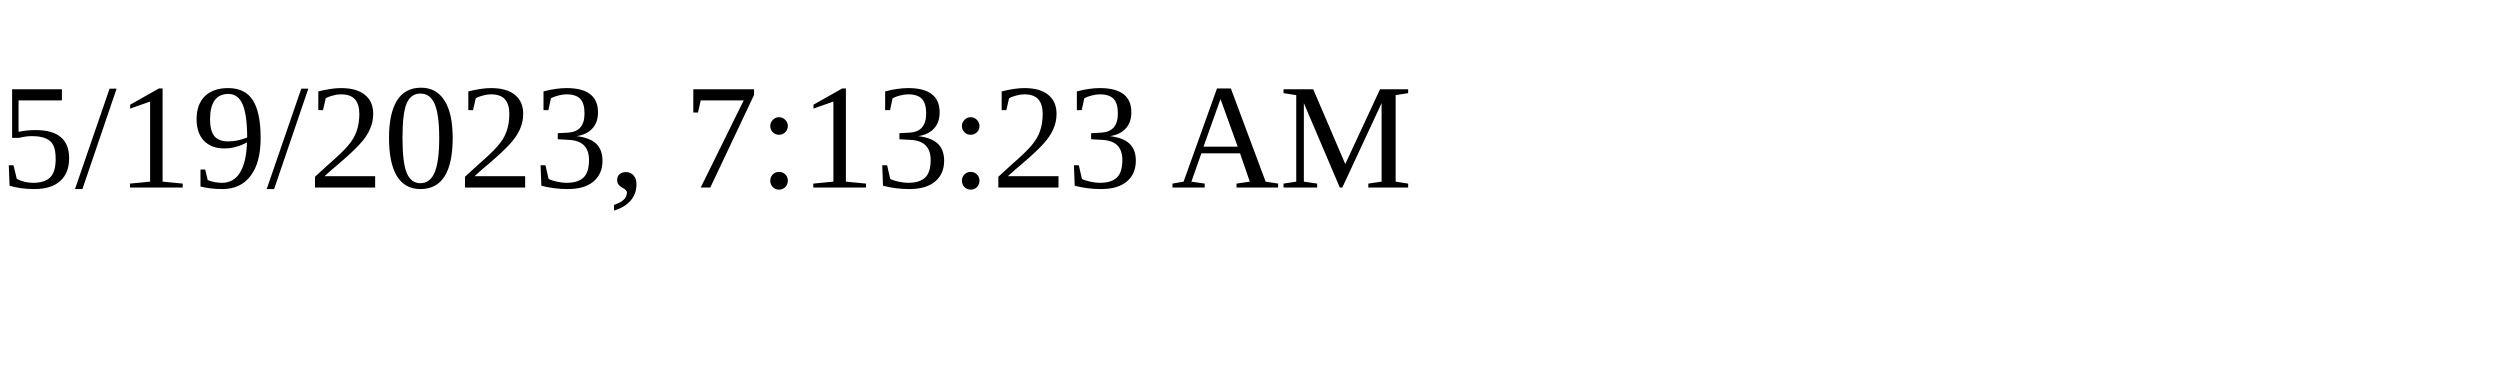
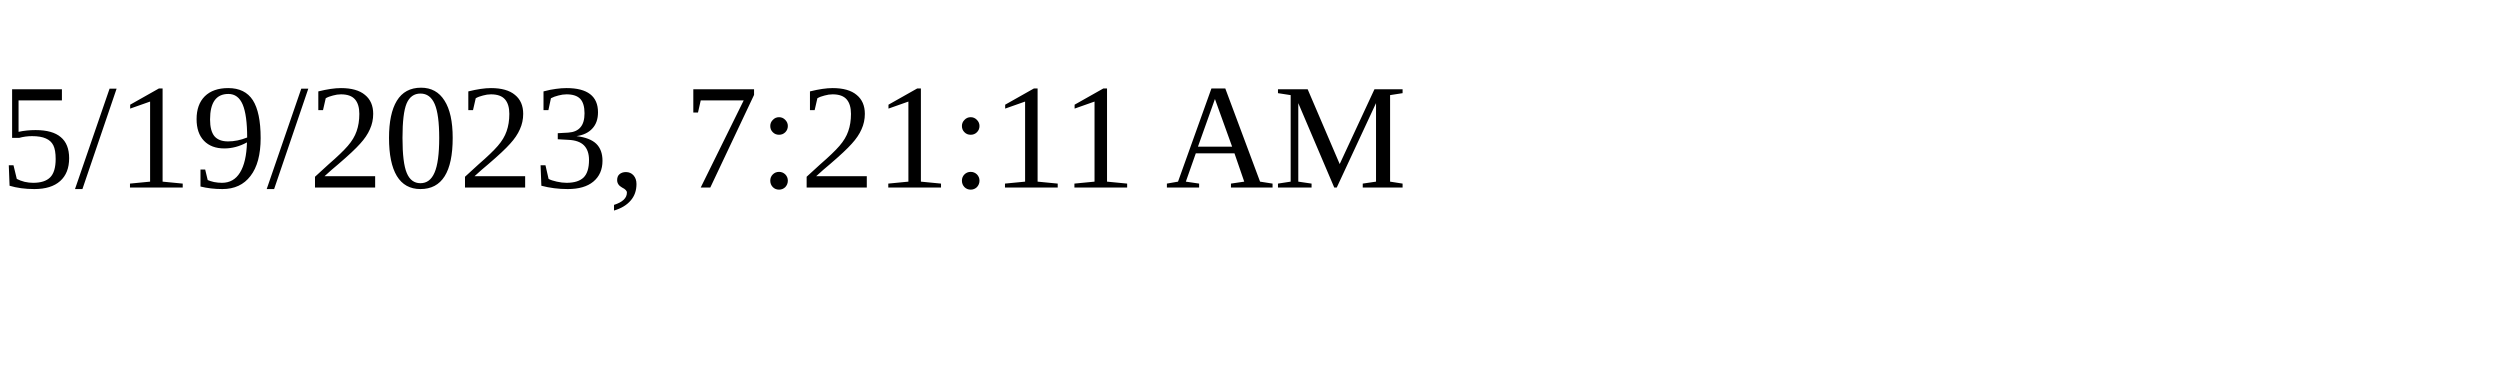
<svg xmlns="http://www.w3.org/2000/svg" height="30" width="200">
-   <text x="0" y="15">5/19/2023, 7:13:23 AM</text>
+   <text x="0" y="15">5/19/2023, 7:21:11 AM</text>
</svg>
